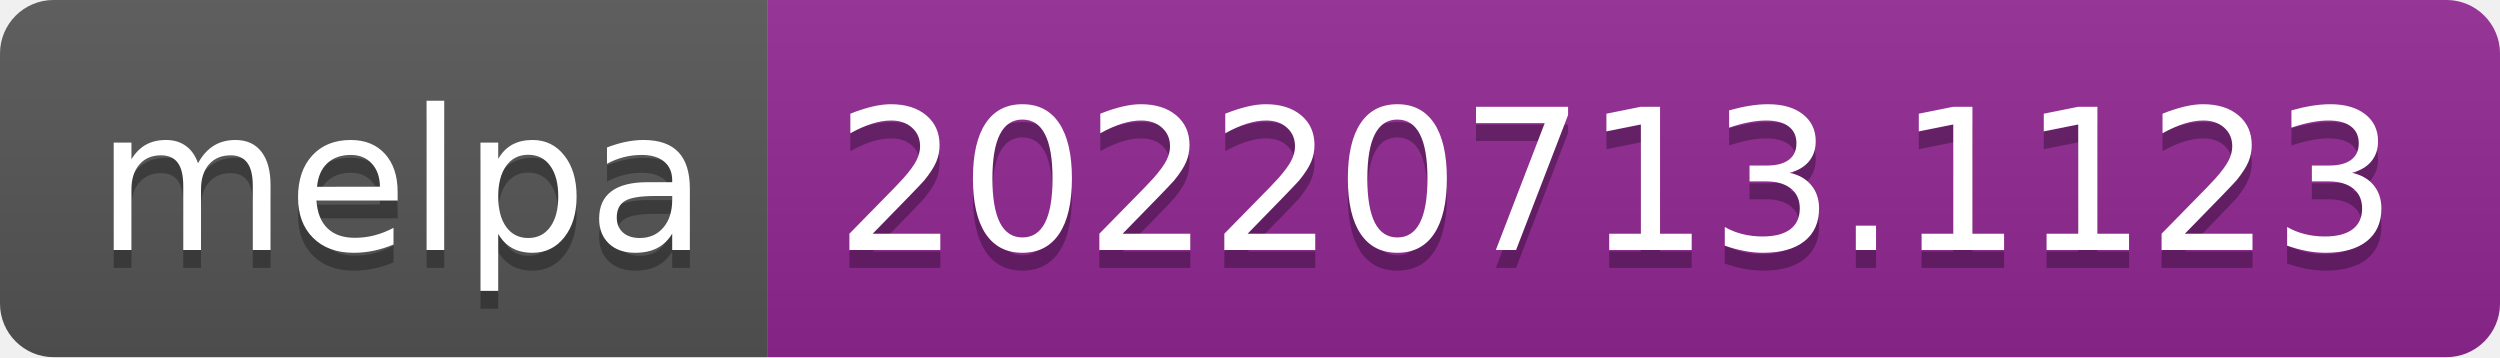
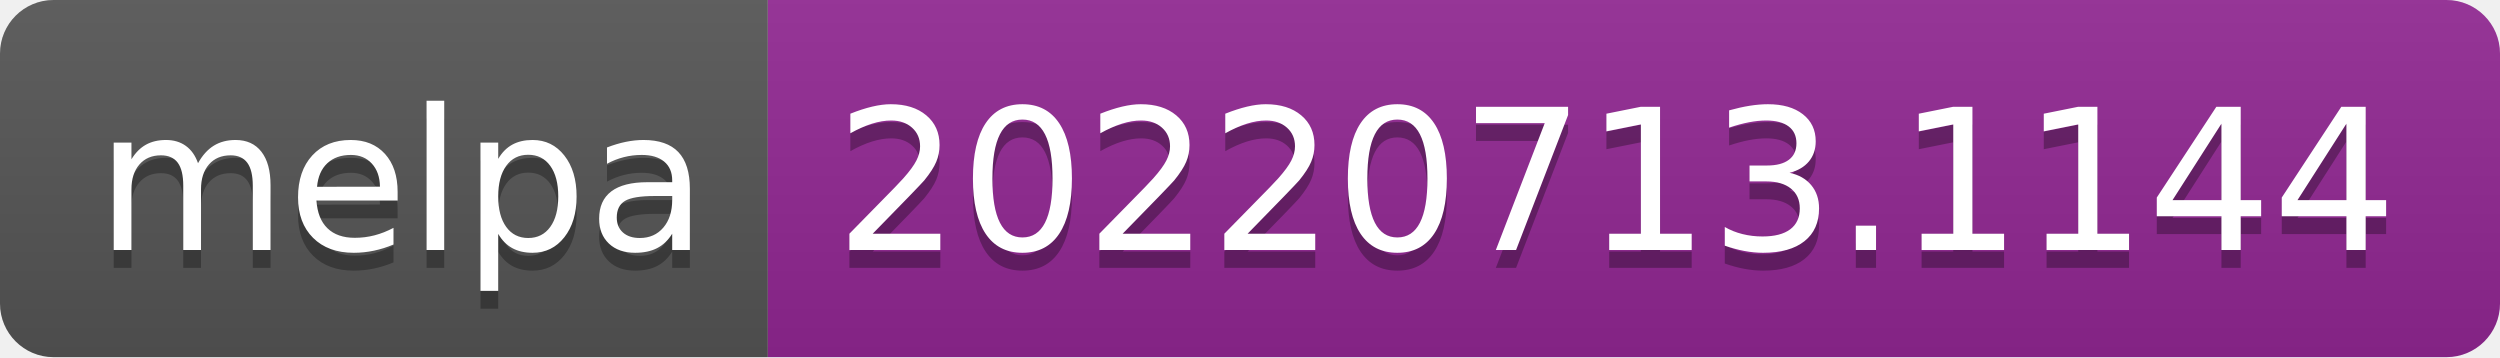
- <svg xmlns="http://www.w3.org/2000/svg" width="140" height="20" role="img" aria-label="melpa: 20220713.1123">
+ <svg xmlns="http://www.w3.org/2000/svg" width="140" height="20" role="img" aria-label="melpa: 20220713.1144">
  <linearGradient id="s" x2="0" y2="100%">
    <stop offset="0" stop-color="#bbb" stop-opacity=".1" />
    <stop offset="1" stop-opacity=".1" />
  </linearGradient>
  <clipPath id="r">
    <rect width="140" height="20" rx="3" fill="#fff" />
  </clipPath>
  <g clip-path="url(#r)">
    <rect width="43" height="20" fill="#555" />
    <rect x="43" width="97" height="20" fill="#922793" />
    <rect width="140" height="20" fill="url(#s)" />
  </g>
  <g fill="#fff" text-anchor="middle" font-family="Verdana,Geneva,DejaVu Sans,sans-serif" text-rendering="geometricPrecision" font-size="110">
    <text aria-hidden="true" x="225" y="150" fill="#010101" fill-opacity=".3" transform="scale(.1)" textLength="330">melpa</text>
    <text x="225" y="140" transform="scale(.1)" fill="#fff" textLength="330">melpa</text>
-     <text aria-hidden="true" x="905" y="150" fill="#010101" fill-opacity=".3" transform="scale(.1)" textLength="870">20220713.1123</text>
-     <text x="905" y="140" transform="scale(.1)" fill="#fff" textLength="870">20220713.1123</text>
+     <text aria-hidden="true" x="905" y="150" fill="#010101" fill-opacity=".3" transform="scale(.1)" textLength="870">20220713.1144</text>
+     <text x="905" y="140" transform="scale(.1)" fill="#fff" textLength="870">20220713.1144</text>
  </g>
</svg>
